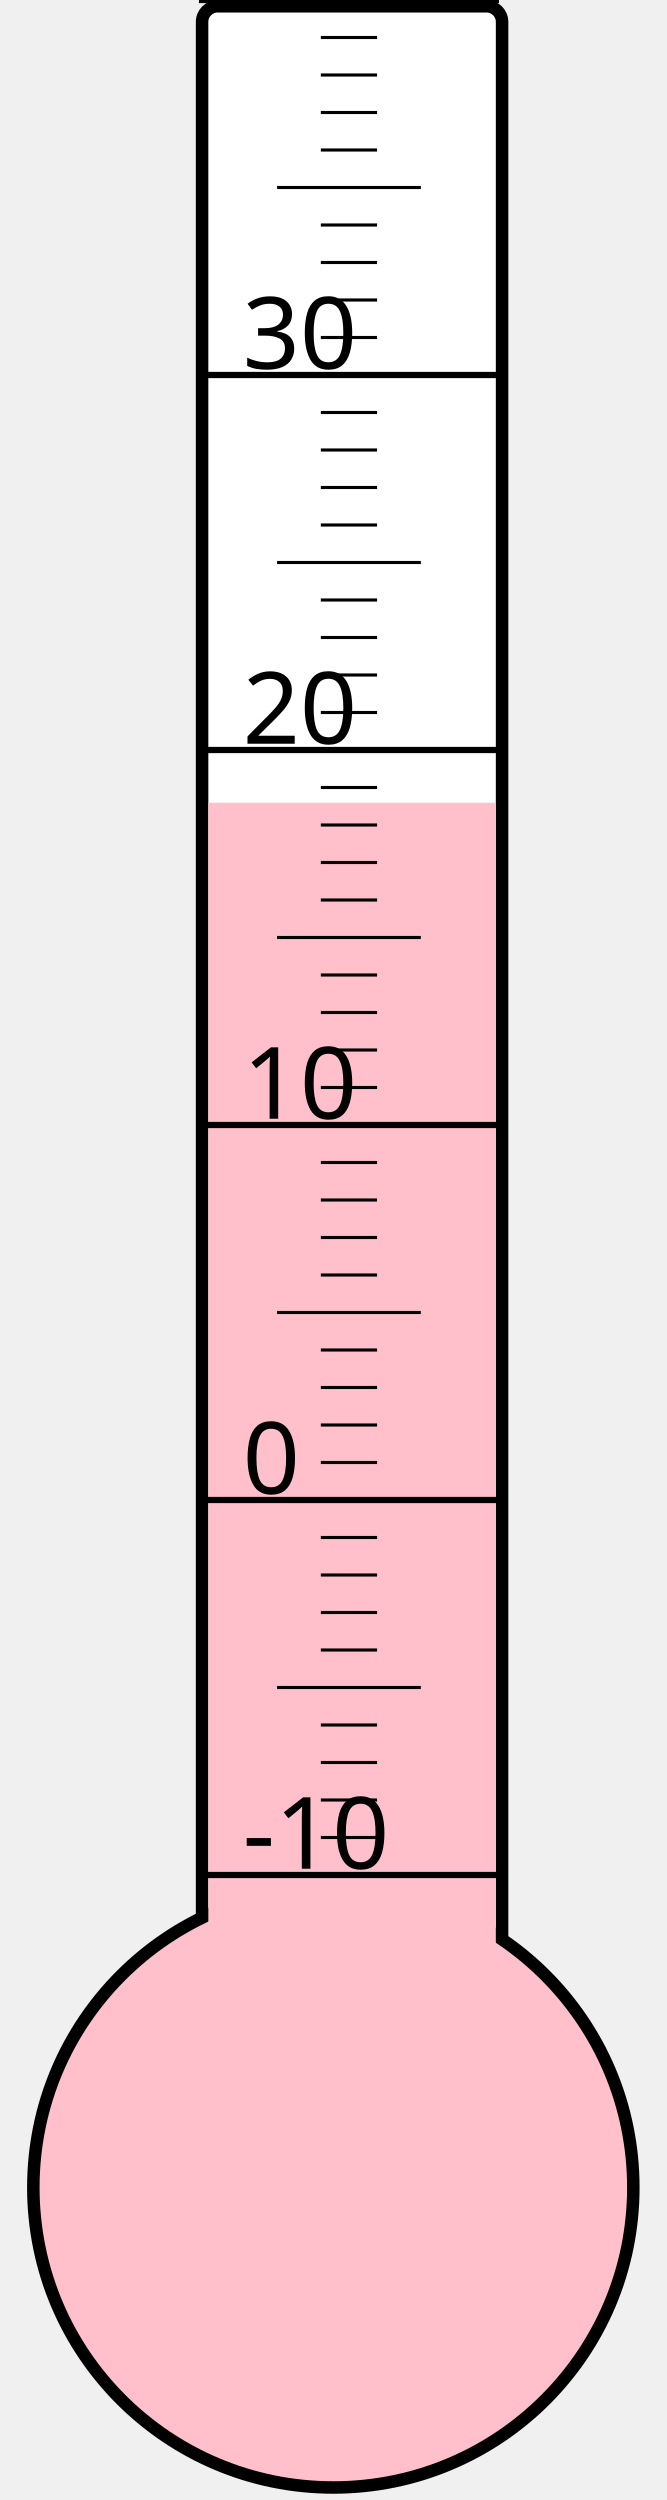
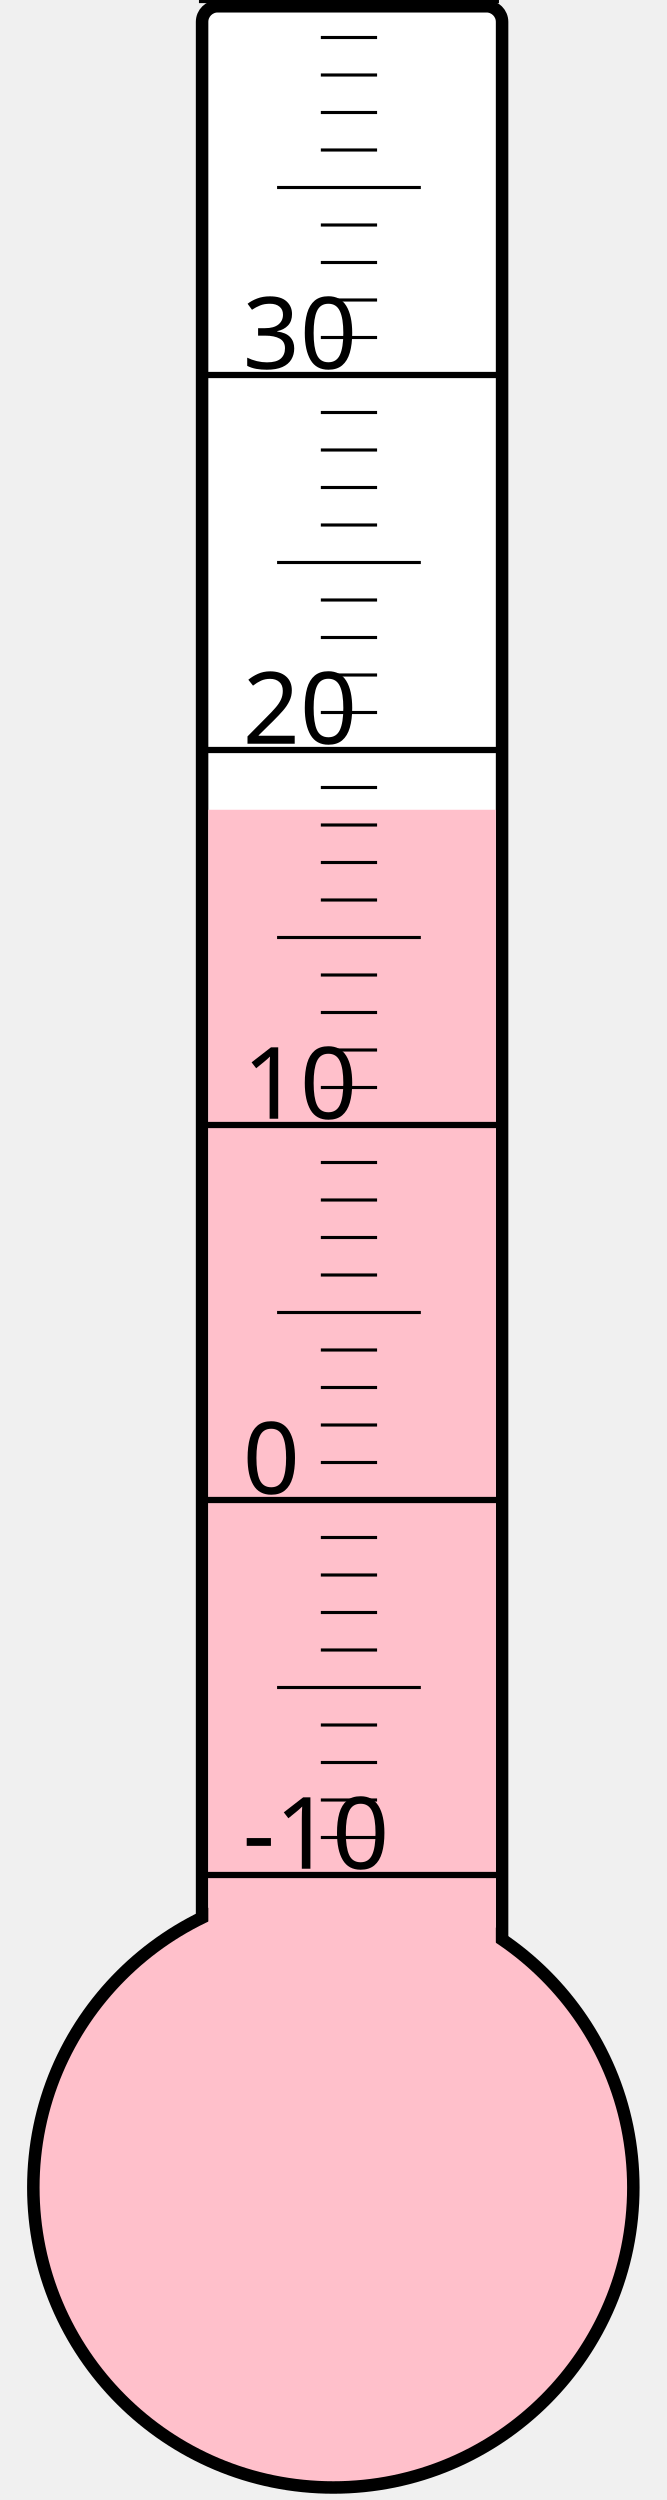
<svg xmlns="http://www.w3.org/2000/svg" width="40px" height="150px" viewBox="0 0 200 800">
  <rect width="200" height="800" x="0" y="0" style="fill: #ffffeb; fill-opacity: 0;" />
  <rect width="96" height="680" x="58" y="2" rx="5" ry="5" style="fill: white; fill-opacity: 1; stroke: black; stroke-width: 4;" />
  <circle cx="100" cy="700" r="96" style="fill: pink; stroke: black; stroke-width: 4;" />
-   <rect width="92" height="443.125" x="60" y="256.875" style="fill: pink; fill-opacity: 1; stroke-width: 0;" />
+   <rect width="92" height="440.875" x="60" y="259.125" style="fill: pink; fill-opacity: 1; stroke-width: 0;" />
  <text x="71" y="598" style="font-family: sans-serif; font-size: 24pt;">-10</text>
  <text x="71" y="478" style="font-family: sans-serif; font-size: 24pt;">0</text>
  <text x="71" y="358" style="font-family: sans-serif; font-size: 24pt;">10</text>
  <text x="71" y="238" style="font-family: sans-serif; font-size: 24pt;">20</text>
  <text x="71" y="118" style="font-family: sans-serif; font-size: 24pt;">30</text>
  <g style="stroke: black;">
    <line x1="57" y1="600" x2="153" y2="600" style="stroke-width: 2;" />
    <line x1="96" y1="588" x2="114" y2="588" style="stroke-width: 1;" />
    <line x1="96" y1="576" x2="114" y2="576" style="stroke-width: 1;" />
    <line x1="96" y1="564" x2="114" y2="564" style="stroke-width: 1;" />
    <line x1="96" y1="552" x2="114" y2="552" style="stroke-width: 1;" />
    <line x1="82" y1="540" x2="128" y2="540" style="stroke-width: 1;" />
    <line x1="96" y1="528" x2="114" y2="528" style="stroke-width: 1;" />
    <line x1="96" y1="516" x2="114" y2="516" style="stroke-width: 1;" />
    <line x1="96" y1="504" x2="114" y2="504" style="stroke-width: 1;" />
    <line x1="96" y1="492" x2="114" y2="492" style="stroke-width: 1;" />
    <line x1="57" y1="480" x2="153" y2="480" style="stroke-width: 2;" />
    <line x1="96" y1="468" x2="114" y2="468" style="stroke-width: 1;" />
    <line x1="96" y1="456" x2="114" y2="456" style="stroke-width: 1;" />
    <line x1="96" y1="444" x2="114" y2="444" style="stroke-width: 1;" />
    <line x1="96" y1="432" x2="114" y2="432" style="stroke-width: 1;" />
    <line x1="82" y1="420" x2="128" y2="420" style="stroke-width: 1;" />
    <line x1="96" y1="408" x2="114" y2="408" style="stroke-width: 1;" />
    <line x1="96" y1="396" x2="114" y2="396" style="stroke-width: 1;" />
    <line x1="96" y1="384" x2="114" y2="384" style="stroke-width: 1;" />
    <line x1="96" y1="372" x2="114" y2="372" style="stroke-width: 1;" />
    <line x1="57" y1="360" x2="153" y2="360" style="stroke-width: 2;" />
    <line x1="96" y1="348" x2="114" y2="348" style="stroke-width: 1;" />
    <line x1="96" y1="336" x2="114" y2="336" style="stroke-width: 1;" />
    <line x1="96" y1="324" x2="114" y2="324" style="stroke-width: 1;" />
    <line x1="96" y1="312" x2="114" y2="312" style="stroke-width: 1;" />
    <line x1="82" y1="300" x2="128" y2="300" style="stroke-width: 1;" />
    <line x1="96" y1="288" x2="114" y2="288" style="stroke-width: 1;" />
    <line x1="96" y1="276" x2="114" y2="276" style="stroke-width: 1;" />
    <line x1="96" y1="264" x2="114" y2="264" style="stroke-width: 1;" />
    <line x1="96" y1="252" x2="114" y2="252" style="stroke-width: 1;" />
    <line x1="57" y1="240" x2="153" y2="240" style="stroke-width: 2;" />
    <line x1="96" y1="228" x2="114" y2="228" style="stroke-width: 1;" />
    <line x1="96" y1="216" x2="114" y2="216" style="stroke-width: 1;" />
    <line x1="96" y1="204" x2="114" y2="204" style="stroke-width: 1;" />
    <line x1="96" y1="192" x2="114" y2="192" style="stroke-width: 1;" />
    <line x1="82" y1="180" x2="128" y2="180" style="stroke-width: 1;" />
    <line x1="96" y1="168" x2="114" y2="168" style="stroke-width: 1;" />
    <line x1="96" y1="156" x2="114" y2="156" style="stroke-width: 1;" />
    <line x1="96" y1="144" x2="114" y2="144" style="stroke-width: 1;" />
    <line x1="96" y1="132" x2="114" y2="132" style="stroke-width: 1;" />
    <line x1="57" y1="120" x2="153" y2="120" style="stroke-width: 2;" />
    <line x1="96" y1="108" x2="114" y2="108" style="stroke-width: 1;" />
    <line x1="96" y1="96" x2="114" y2="96" style="stroke-width: 1;" />
    <line x1="96" y1="84" x2="114" y2="84" style="stroke-width: 1;" />
    <line x1="96" y1="72" x2="114" y2="72" style="stroke-width: 1;" />
    <line x1="82" y1="60" x2="128" y2="60" style="stroke-width: 1;" />
    <line x1="96" y1="48" x2="114" y2="48" style="stroke-width: 1;" />
    <line x1="96" y1="36" x2="114" y2="36" style="stroke-width: 1;" />
    <line x1="96" y1="24" x2="114" y2="24" style="stroke-width: 1;" />
    <line x1="96" y1="12" x2="114" y2="12" style="stroke-width: 1;" />
    <line x1="57" y1="0" x2="153" y2="0" style="stroke-width: 2;" />
  </g>
</svg>
